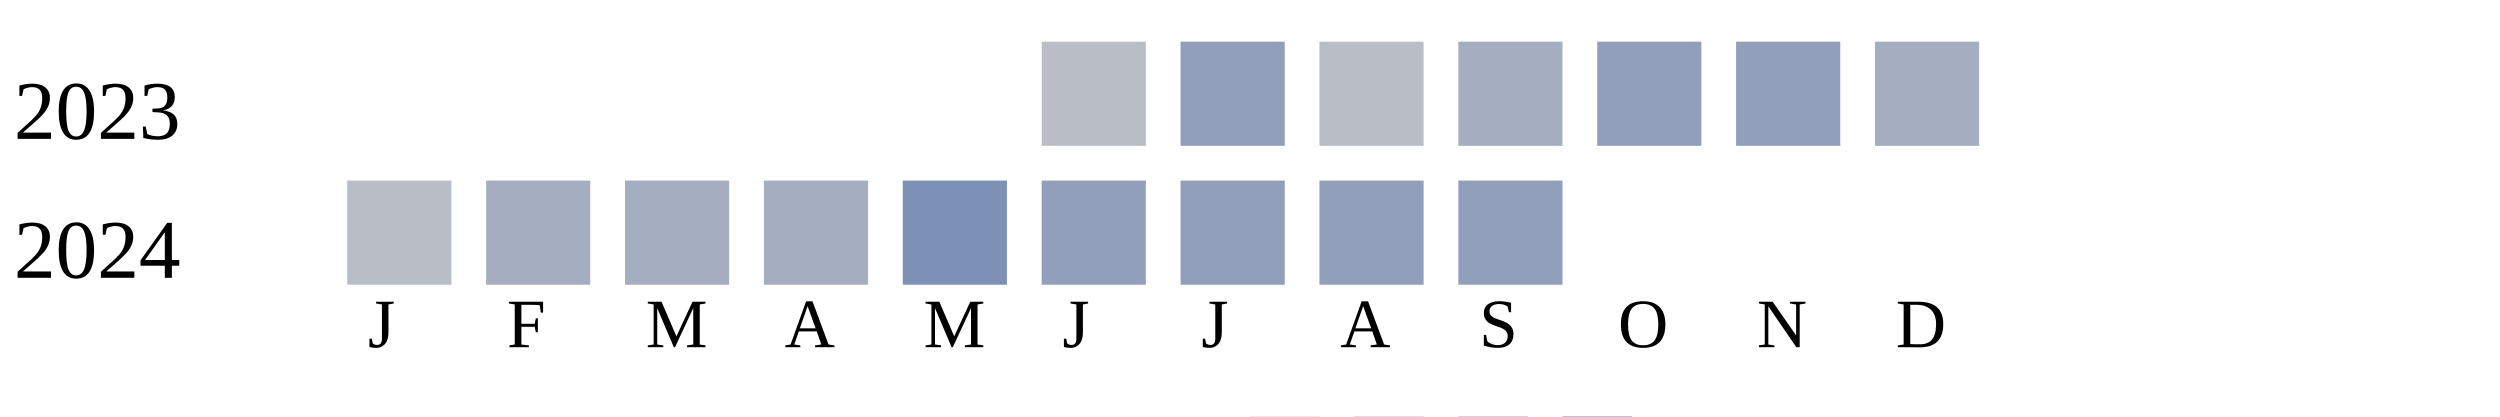
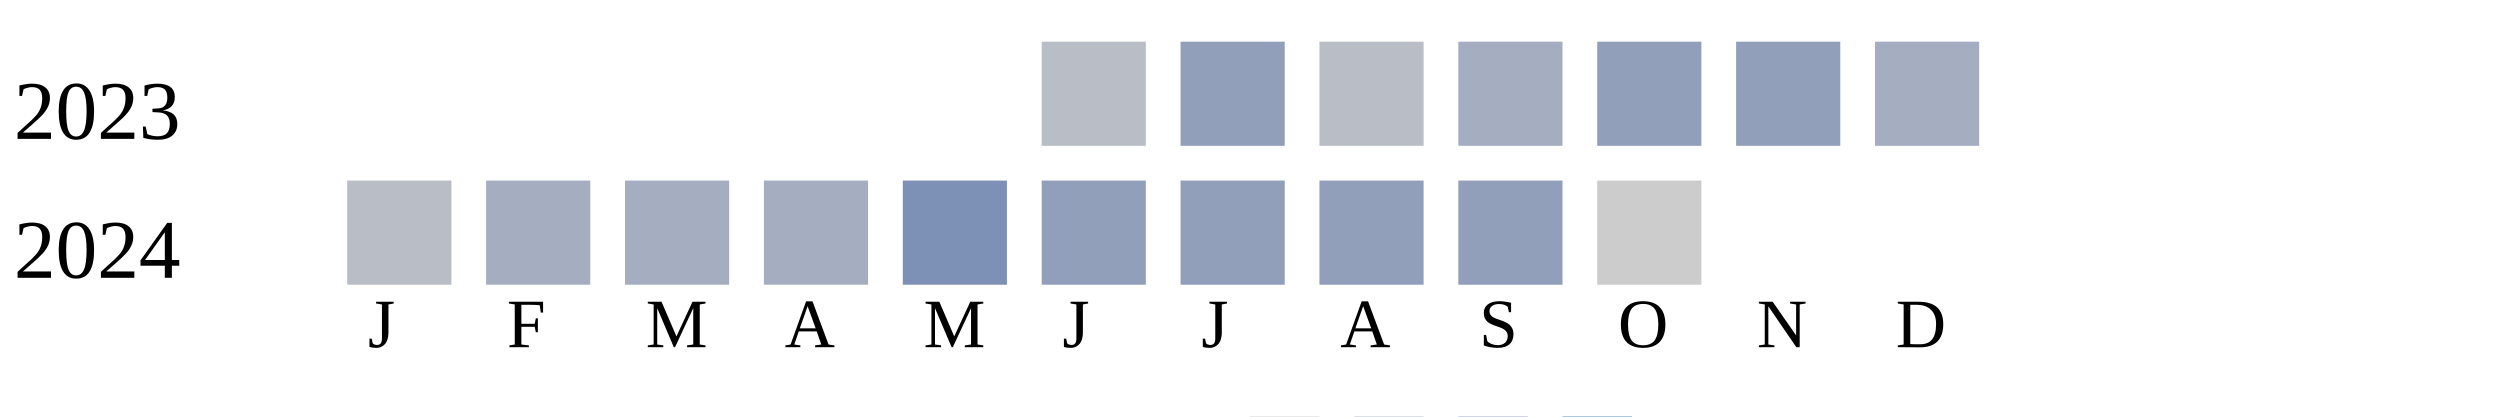
<svg xmlns="http://www.w3.org/2000/svg" width="360" height="60">
  <g transform="translate(0 0)">
    <text x="2" y="20">2023</text>
    <rect x="150" y="6" width="15" height="15" fill="#b9bdc6" />
    <rect x="170" y="6" width="15" height="15" fill="#919fba" />
    <rect x="190" y="6" width="15" height="15" fill="#b9bdc6" />
    <rect x="210" y="6" width="15" height="15" fill="#a5aec0" />
    <rect x="230" y="6" width="15" height="15" fill="#919fba" />
    <rect x="250" y="6" width="15" height="15" fill="#919fba" />
    <rect x="270" y="6" width="15" height="15" fill="#a5aec0" />
  </g>
  <g transform="translate(0 20)">
    <text x="2" y="20">2024</text>
    <rect x="50" y="6" width="15" height="15" fill="#b9bdc6" />
    <rect x="70" y="6" width="15" height="15" fill="#a5aec0" />
    <rect x="90" y="6" width="15" height="15" fill="#a5aec0" />
    <rect x="110" y="6" width="15" height="15" fill="#a5aec0" />
    <rect x="130" y="6" width="15" height="15" fill="#7d90b5" />
    <rect x="150" y="6" width="15" height="15" fill="#919fba" />
    <rect x="170" y="6" width="15" height="15" fill="#919fba" />
    <rect x="190" y="6" width="15" height="15" fill="#919fba" />
    <rect x="210" y="6" width="15" height="15" fill="#919fba" />
+     <rect x="230" y="6" width="15" height="15" fill="#cccccc" />
  </g>
  <text style="font-size: 10px; text-align: center" x="53" y="50">J</text>
  <text style="font-size: 10px; text-align: center" x="73" y="50">F</text>
  <text style="font-size: 10px; text-align: center" x="93" y="50">M</text>
  <text style="font-size: 10px; text-align: center" x="113" y="50">A</text>
  <text style="font-size: 10px; text-align: center" x="133" y="50">M</text>
  <text style="font-size: 10px; text-align: center" x="153" y="50">J</text>
  <text style="font-size: 10px; text-align: center" x="173" y="50">J</text>
  <text style="font-size: 10px; text-align: center" x="193" y="50">A</text>
  <text style="font-size: 10px; text-align: center" x="213" y="50">S</text>
  <text style="font-size: 10px; text-align: center" x="233" y="50">O</text>
  <text style="font-size: 10px; text-align: center" x="253" y="50">N</text>
  <text style="font-size: 10px; text-align: center" x="273" y="50">D</text>
  <text style="font-size: 10px;" x="155" y="69">Less</text>
  <rect fill="#b9bdc6" width="10" height="10" x="180" y="60" />
  <rect fill="#919fba" width="10" height="10" x="195" y="60" />
  <rect fill="#6882ae" width="10" height="10" x="210" y="60" />
  <rect fill="#005a9c" width="10" height="10" x="225" y="60" />
  <text x="240" y="69" style="font-size: 10px;">More</text>
</svg>
